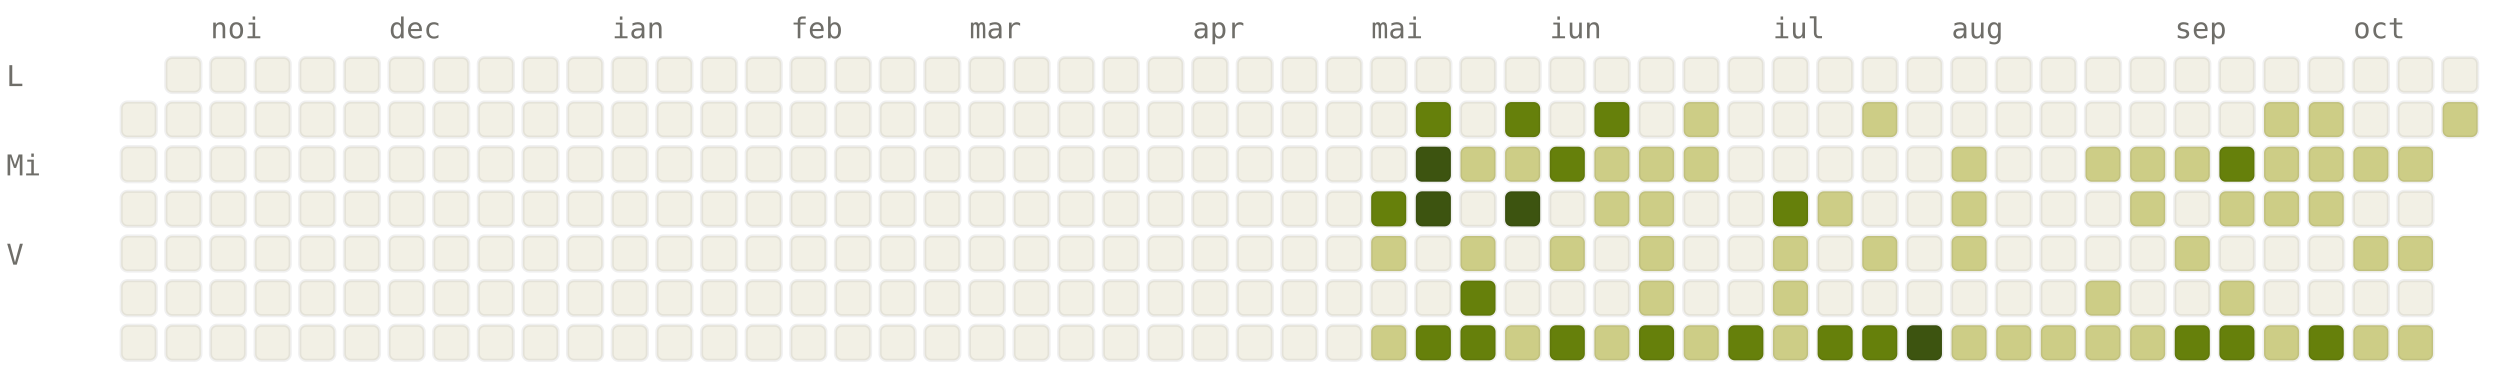
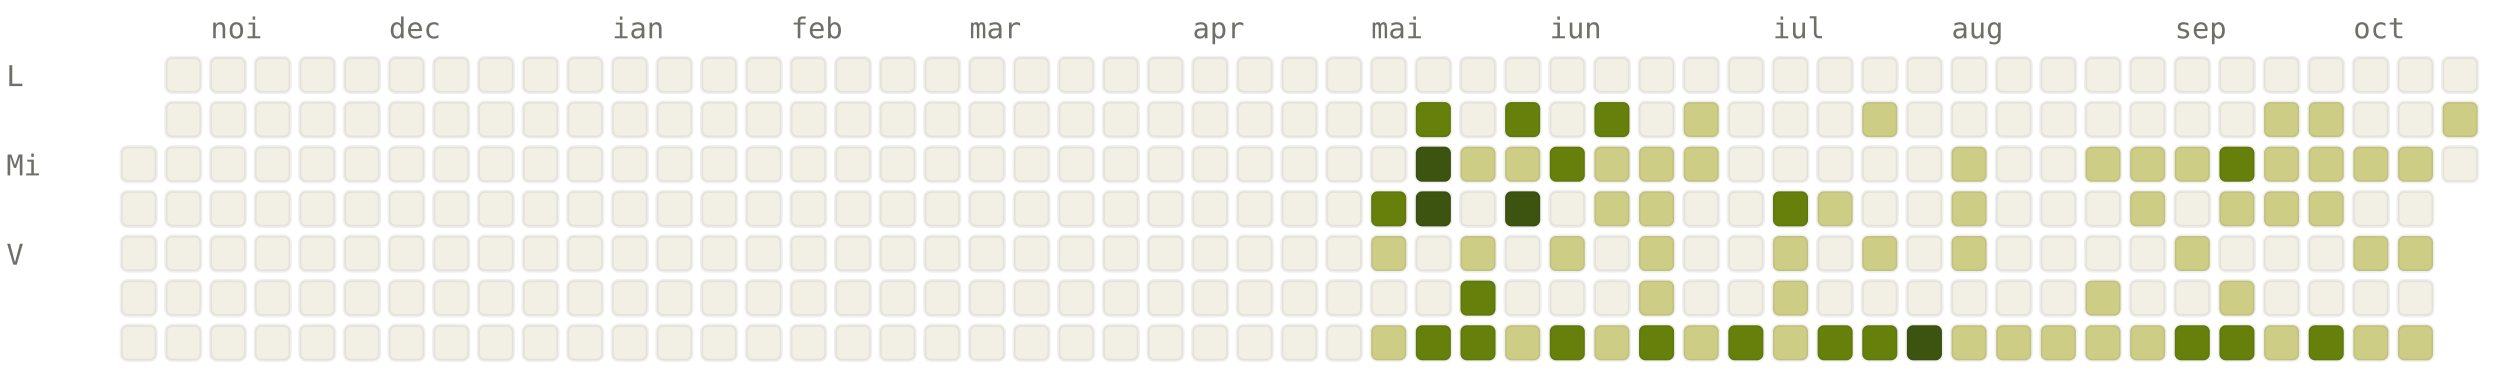
<svg xmlns="http://www.w3.org/2000/svg" viewBox="0 0 784 120" width="784" height="120" font-family="ui-monospace, SFMono-Regular, Menlo, monospace" font-size="9">
  <style>.l0{fill:#F2F0E5;stroke:rgba(0,0,0,0.06)}.l1{fill:#CDCD86;stroke:rgba(0,0,0,0.06)}.l2{fill:#A0AF54;stroke:rgba(0,0,0,0.06)}.l3{fill:#66800B;stroke:rgba(0,0,0,0.06)}.l4{fill:#3D5410;stroke:rgba(0,0,0,0.06)}.lbl{fill:#6F6E69}@media (prefers-color-scheme: dark){.l0{fill:#1C1B1A;stroke:rgba(255,255,255,0.04)}.l1{fill:#2A3D11;stroke:rgba(255,255,255,0.04)}.l2{fill:#4D6B0E;stroke:rgba(255,255,255,0.04)}.l3{fill:#879A39;stroke:rgba(255,255,255,0.04)}.l4{fill:#CDCD86;stroke:rgba(255,255,255,0.04)}.lbl{fill:#878580}}</style>
  <text x="66" y="12" class="lbl">noi</text>
  <text x="122" y="12" class="lbl">dec</text>
  <text x="192" y="12" class="lbl">ian</text>
  <text x="248" y="12" class="lbl">feb</text>
  <text x="304" y="12" class="lbl">mar</text>
  <text x="374" y="12" class="lbl">apr</text>
  <text x="430" y="12" class="lbl">mai</text>
  <text x="486" y="12" class="lbl">iun</text>
  <text x="556" y="12" class="lbl">iul</text>
  <text x="612" y="12" class="lbl">aug</text>
  <text x="682" y="12" class="lbl">sep</text>
  <text x="738" y="12" class="lbl">oct</text>
  <text x="2" y="27" class="lbl">L</text>
  <text x="2" y="55" class="lbl">Mi</text>
  <text x="2" y="83" class="lbl">V</text>
-   <rect x="38" y="32" width="11" height="11" rx="2" ry="2" class="l0" />
  <rect x="38" y="46" width="11" height="11" rx="2" ry="2" class="l0" />
  <rect x="38" y="60" width="11" height="11" rx="2" ry="2" class="l0" />
  <rect x="38" y="74" width="11" height="11" rx="2" ry="2" class="l0" />
  <rect x="38" y="88" width="11" height="11" rx="2" ry="2" class="l0" />
  <rect x="38" y="102" width="11" height="11" rx="2" ry="2" class="l0" />
  <rect x="52" y="18" width="11" height="11" rx="2" ry="2" class="l0" />
  <rect x="52" y="32" width="11" height="11" rx="2" ry="2" class="l0" />
  <rect x="52" y="46" width="11" height="11" rx="2" ry="2" class="l0" />
  <rect x="52" y="60" width="11" height="11" rx="2" ry="2" class="l0" />
  <rect x="52" y="74" width="11" height="11" rx="2" ry="2" class="l0" />
  <rect x="52" y="88" width="11" height="11" rx="2" ry="2" class="l0" />
  <rect x="52" y="102" width="11" height="11" rx="2" ry="2" class="l0" />
  <rect x="66" y="18" width="11" height="11" rx="2" ry="2" class="l0" />
  <rect x="66" y="32" width="11" height="11" rx="2" ry="2" class="l0" />
  <rect x="66" y="46" width="11" height="11" rx="2" ry="2" class="l0" />
  <rect x="66" y="60" width="11" height="11" rx="2" ry="2" class="l0" />
  <rect x="66" y="74" width="11" height="11" rx="2" ry="2" class="l0" />
  <rect x="66" y="88" width="11" height="11" rx="2" ry="2" class="l0" />
  <rect x="66" y="102" width="11" height="11" rx="2" ry="2" class="l0" />
  <rect x="80" y="18" width="11" height="11" rx="2" ry="2" class="l0" />
  <rect x="80" y="32" width="11" height="11" rx="2" ry="2" class="l0" />
  <rect x="80" y="46" width="11" height="11" rx="2" ry="2" class="l0" />
  <rect x="80" y="60" width="11" height="11" rx="2" ry="2" class="l0" />
  <rect x="80" y="74" width="11" height="11" rx="2" ry="2" class="l0" />
  <rect x="80" y="88" width="11" height="11" rx="2" ry="2" class="l0" />
  <rect x="80" y="102" width="11" height="11" rx="2" ry="2" class="l0" />
  <rect x="94" y="18" width="11" height="11" rx="2" ry="2" class="l0" />
  <rect x="94" y="32" width="11" height="11" rx="2" ry="2" class="l0" />
  <rect x="94" y="46" width="11" height="11" rx="2" ry="2" class="l0" />
  <rect x="94" y="60" width="11" height="11" rx="2" ry="2" class="l0" />
  <rect x="94" y="74" width="11" height="11" rx="2" ry="2" class="l0" />
  <rect x="94" y="88" width="11" height="11" rx="2" ry="2" class="l0" />
  <rect x="94" y="102" width="11" height="11" rx="2" ry="2" class="l0" />
  <rect x="108" y="18" width="11" height="11" rx="2" ry="2" class="l0" />
  <rect x="108" y="32" width="11" height="11" rx="2" ry="2" class="l0" />
  <rect x="108" y="46" width="11" height="11" rx="2" ry="2" class="l0" />
  <rect x="108" y="60" width="11" height="11" rx="2" ry="2" class="l0" />
  <rect x="108" y="74" width="11" height="11" rx="2" ry="2" class="l0" />
  <rect x="108" y="88" width="11" height="11" rx="2" ry="2" class="l0" />
  <rect x="108" y="102" width="11" height="11" rx="2" ry="2" class="l0" />
  <rect x="122" y="18" width="11" height="11" rx="2" ry="2" class="l0" />
  <rect x="122" y="32" width="11" height="11" rx="2" ry="2" class="l0" />
  <rect x="122" y="46" width="11" height="11" rx="2" ry="2" class="l0" />
  <rect x="122" y="60" width="11" height="11" rx="2" ry="2" class="l0" />
  <rect x="122" y="74" width="11" height="11" rx="2" ry="2" class="l0" />
  <rect x="122" y="88" width="11" height="11" rx="2" ry="2" class="l0" />
  <rect x="122" y="102" width="11" height="11" rx="2" ry="2" class="l0" />
  <rect x="136" y="18" width="11" height="11" rx="2" ry="2" class="l0" />
  <rect x="136" y="32" width="11" height="11" rx="2" ry="2" class="l0" />
  <rect x="136" y="46" width="11" height="11" rx="2" ry="2" class="l0" />
  <rect x="136" y="60" width="11" height="11" rx="2" ry="2" class="l0" />
  <rect x="136" y="74" width="11" height="11" rx="2" ry="2" class="l0" />
  <rect x="136" y="88" width="11" height="11" rx="2" ry="2" class="l0" />
  <rect x="136" y="102" width="11" height="11" rx="2" ry="2" class="l0" />
  <rect x="150" y="18" width="11" height="11" rx="2" ry="2" class="l0" />
  <rect x="150" y="32" width="11" height="11" rx="2" ry="2" class="l0" />
  <rect x="150" y="46" width="11" height="11" rx="2" ry="2" class="l0" />
  <rect x="150" y="60" width="11" height="11" rx="2" ry="2" class="l0" />
  <rect x="150" y="74" width="11" height="11" rx="2" ry="2" class="l0" />
  <rect x="150" y="88" width="11" height="11" rx="2" ry="2" class="l0" />
  <rect x="150" y="102" width="11" height="11" rx="2" ry="2" class="l0" />
  <rect x="164" y="18" width="11" height="11" rx="2" ry="2" class="l0" />
  <rect x="164" y="32" width="11" height="11" rx="2" ry="2" class="l0" />
  <rect x="164" y="46" width="11" height="11" rx="2" ry="2" class="l0" />
  <rect x="164" y="60" width="11" height="11" rx="2" ry="2" class="l0" />
  <rect x="164" y="74" width="11" height="11" rx="2" ry="2" class="l0" />
  <rect x="164" y="88" width="11" height="11" rx="2" ry="2" class="l0" />
  <rect x="164" y="102" width="11" height="11" rx="2" ry="2" class="l0" />
  <rect x="178" y="18" width="11" height="11" rx="2" ry="2" class="l0" />
  <rect x="178" y="32" width="11" height="11" rx="2" ry="2" class="l0" />
  <rect x="178" y="46" width="11" height="11" rx="2" ry="2" class="l0" />
  <rect x="178" y="60" width="11" height="11" rx="2" ry="2" class="l0" />
  <rect x="178" y="74" width="11" height="11" rx="2" ry="2" class="l0" />
  <rect x="178" y="88" width="11" height="11" rx="2" ry="2" class="l0" />
  <rect x="178" y="102" width="11" height="11" rx="2" ry="2" class="l0" />
  <rect x="192" y="18" width="11" height="11" rx="2" ry="2" class="l0" />
  <rect x="192" y="32" width="11" height="11" rx="2" ry="2" class="l0" />
  <rect x="192" y="46" width="11" height="11" rx="2" ry="2" class="l0" />
  <rect x="192" y="60" width="11" height="11" rx="2" ry="2" class="l0" />
  <rect x="192" y="74" width="11" height="11" rx="2" ry="2" class="l0" />
  <rect x="192" y="88" width="11" height="11" rx="2" ry="2" class="l0" />
  <rect x="192" y="102" width="11" height="11" rx="2" ry="2" class="l0" />
  <rect x="206" y="18" width="11" height="11" rx="2" ry="2" class="l0" />
  <rect x="206" y="32" width="11" height="11" rx="2" ry="2" class="l0" />
  <rect x="206" y="46" width="11" height="11" rx="2" ry="2" class="l0" />
  <rect x="206" y="60" width="11" height="11" rx="2" ry="2" class="l0" />
  <rect x="206" y="74" width="11" height="11" rx="2" ry="2" class="l0" />
  <rect x="206" y="88" width="11" height="11" rx="2" ry="2" class="l0" />
  <rect x="206" y="102" width="11" height="11" rx="2" ry="2" class="l0" />
  <rect x="220" y="18" width="11" height="11" rx="2" ry="2" class="l0" />
  <rect x="220" y="32" width="11" height="11" rx="2" ry="2" class="l0" />
  <rect x="220" y="46" width="11" height="11" rx="2" ry="2" class="l0" />
  <rect x="220" y="60" width="11" height="11" rx="2" ry="2" class="l0" />
  <rect x="220" y="74" width="11" height="11" rx="2" ry="2" class="l0" />
  <rect x="220" y="88" width="11" height="11" rx="2" ry="2" class="l0" />
  <rect x="220" y="102" width="11" height="11" rx="2" ry="2" class="l0" />
  <rect x="234" y="18" width="11" height="11" rx="2" ry="2" class="l0" />
  <rect x="234" y="32" width="11" height="11" rx="2" ry="2" class="l0" />
  <rect x="234" y="46" width="11" height="11" rx="2" ry="2" class="l0" />
  <rect x="234" y="60" width="11" height="11" rx="2" ry="2" class="l0" />
  <rect x="234" y="74" width="11" height="11" rx="2" ry="2" class="l0" />
  <rect x="234" y="88" width="11" height="11" rx="2" ry="2" class="l0" />
  <rect x="234" y="102" width="11" height="11" rx="2" ry="2" class="l0" />
  <rect x="248" y="18" width="11" height="11" rx="2" ry="2" class="l0" />
  <rect x="248" y="32" width="11" height="11" rx="2" ry="2" class="l0" />
  <rect x="248" y="46" width="11" height="11" rx="2" ry="2" class="l0" />
  <rect x="248" y="60" width="11" height="11" rx="2" ry="2" class="l0" />
  <rect x="248" y="74" width="11" height="11" rx="2" ry="2" class="l0" />
  <rect x="248" y="88" width="11" height="11" rx="2" ry="2" class="l0" />
  <rect x="248" y="102" width="11" height="11" rx="2" ry="2" class="l0" />
  <rect x="262" y="18" width="11" height="11" rx="2" ry="2" class="l0" />
  <rect x="262" y="32" width="11" height="11" rx="2" ry="2" class="l0" />
  <rect x="262" y="46" width="11" height="11" rx="2" ry="2" class="l0" />
  <rect x="262" y="60" width="11" height="11" rx="2" ry="2" class="l0" />
  <rect x="262" y="74" width="11" height="11" rx="2" ry="2" class="l0" />
  <rect x="262" y="88" width="11" height="11" rx="2" ry="2" class="l0" />
  <rect x="262" y="102" width="11" height="11" rx="2" ry="2" class="l0" />
  <rect x="276" y="18" width="11" height="11" rx="2" ry="2" class="l0" />
  <rect x="276" y="32" width="11" height="11" rx="2" ry="2" class="l0" />
  <rect x="276" y="46" width="11" height="11" rx="2" ry="2" class="l0" />
  <rect x="276" y="60" width="11" height="11" rx="2" ry="2" class="l0" />
  <rect x="276" y="74" width="11" height="11" rx="2" ry="2" class="l0" />
  <rect x="276" y="88" width="11" height="11" rx="2" ry="2" class="l0" />
  <rect x="276" y="102" width="11" height="11" rx="2" ry="2" class="l0" />
  <rect x="290" y="18" width="11" height="11" rx="2" ry="2" class="l0" />
  <rect x="290" y="32" width="11" height="11" rx="2" ry="2" class="l0" />
  <rect x="290" y="46" width="11" height="11" rx="2" ry="2" class="l0" />
  <rect x="290" y="60" width="11" height="11" rx="2" ry="2" class="l0" />
  <rect x="290" y="74" width="11" height="11" rx="2" ry="2" class="l0" />
  <rect x="290" y="88" width="11" height="11" rx="2" ry="2" class="l0" />
  <rect x="290" y="102" width="11" height="11" rx="2" ry="2" class="l0" />
  <rect x="304" y="18" width="11" height="11" rx="2" ry="2" class="l0" />
  <rect x="304" y="32" width="11" height="11" rx="2" ry="2" class="l0" />
  <rect x="304" y="46" width="11" height="11" rx="2" ry="2" class="l0" />
  <rect x="304" y="60" width="11" height="11" rx="2" ry="2" class="l0" />
  <rect x="304" y="74" width="11" height="11" rx="2" ry="2" class="l0" />
  <rect x="304" y="88" width="11" height="11" rx="2" ry="2" class="l0" />
  <rect x="304" y="102" width="11" height="11" rx="2" ry="2" class="l0" />
  <rect x="318" y="18" width="11" height="11" rx="2" ry="2" class="l0" />
  <rect x="318" y="32" width="11" height="11" rx="2" ry="2" class="l0" />
  <rect x="318" y="46" width="11" height="11" rx="2" ry="2" class="l0" />
  <rect x="318" y="60" width="11" height="11" rx="2" ry="2" class="l0" />
  <rect x="318" y="74" width="11" height="11" rx="2" ry="2" class="l0" />
  <rect x="318" y="88" width="11" height="11" rx="2" ry="2" class="l0" />
  <rect x="318" y="102" width="11" height="11" rx="2" ry="2" class="l0" />
  <rect x="332" y="18" width="11" height="11" rx="2" ry="2" class="l0" />
  <rect x="332" y="32" width="11" height="11" rx="2" ry="2" class="l0" />
  <rect x="332" y="46" width="11" height="11" rx="2" ry="2" class="l0" />
  <rect x="332" y="60" width="11" height="11" rx="2" ry="2" class="l0" />
  <rect x="332" y="74" width="11" height="11" rx="2" ry="2" class="l0" />
  <rect x="332" y="88" width="11" height="11" rx="2" ry="2" class="l0" />
  <rect x="332" y="102" width="11" height="11" rx="2" ry="2" class="l0" />
  <rect x="346" y="18" width="11" height="11" rx="2" ry="2" class="l0" />
  <rect x="346" y="32" width="11" height="11" rx="2" ry="2" class="l0" />
  <rect x="346" y="46" width="11" height="11" rx="2" ry="2" class="l0" />
  <rect x="346" y="60" width="11" height="11" rx="2" ry="2" class="l0" />
  <rect x="346" y="74" width="11" height="11" rx="2" ry="2" class="l0" />
  <rect x="346" y="88" width="11" height="11" rx="2" ry="2" class="l0" />
  <rect x="346" y="102" width="11" height="11" rx="2" ry="2" class="l0" />
  <rect x="360" y="18" width="11" height="11" rx="2" ry="2" class="l0" />
  <rect x="360" y="32" width="11" height="11" rx="2" ry="2" class="l0" />
  <rect x="360" y="46" width="11" height="11" rx="2" ry="2" class="l0" />
  <rect x="360" y="60" width="11" height="11" rx="2" ry="2" class="l0" />
  <rect x="360" y="74" width="11" height="11" rx="2" ry="2" class="l0" />
  <rect x="360" y="88" width="11" height="11" rx="2" ry="2" class="l0" />
  <rect x="360" y="102" width="11" height="11" rx="2" ry="2" class="l0" />
  <rect x="374" y="18" width="11" height="11" rx="2" ry="2" class="l0" />
  <rect x="374" y="32" width="11" height="11" rx="2" ry="2" class="l0" />
  <rect x="374" y="46" width="11" height="11" rx="2" ry="2" class="l0" />
  <rect x="374" y="60" width="11" height="11" rx="2" ry="2" class="l0" />
  <rect x="374" y="74" width="11" height="11" rx="2" ry="2" class="l0" />
  <rect x="374" y="88" width="11" height="11" rx="2" ry="2" class="l0" />
  <rect x="374" y="102" width="11" height="11" rx="2" ry="2" class="l0" />
  <rect x="388" y="18" width="11" height="11" rx="2" ry="2" class="l0" />
  <rect x="388" y="32" width="11" height="11" rx="2" ry="2" class="l0" />
  <rect x="388" y="46" width="11" height="11" rx="2" ry="2" class="l0" />
  <rect x="388" y="60" width="11" height="11" rx="2" ry="2" class="l0" />
  <rect x="388" y="74" width="11" height="11" rx="2" ry="2" class="l0" />
  <rect x="388" y="88" width="11" height="11" rx="2" ry="2" class="l0" />
  <rect x="388" y="102" width="11" height="11" rx="2" ry="2" class="l0" />
  <rect x="402" y="18" width="11" height="11" rx="2" ry="2" class="l0" />
  <rect x="402" y="32" width="11" height="11" rx="2" ry="2" class="l0" />
  <rect x="402" y="46" width="11" height="11" rx="2" ry="2" class="l0" />
  <rect x="402" y="60" width="11" height="11" rx="2" ry="2" class="l0" />
  <rect x="402" y="74" width="11" height="11" rx="2" ry="2" class="l0" />
  <rect x="402" y="88" width="11" height="11" rx="2" ry="2" class="l0" />
  <rect x="402" y="102" width="11" height="11" rx="2" ry="2" class="l0" />
  <rect x="416" y="18" width="11" height="11" rx="2" ry="2" class="l0" />
  <rect x="416" y="32" width="11" height="11" rx="2" ry="2" class="l0" />
  <rect x="416" y="46" width="11" height="11" rx="2" ry="2" class="l0" />
  <rect x="416" y="60" width="11" height="11" rx="2" ry="2" class="l0" />
  <rect x="416" y="74" width="11" height="11" rx="2" ry="2" class="l0" />
  <rect x="416" y="88" width="11" height="11" rx="2" ry="2" class="l0" />
  <rect x="416" y="102" width="11" height="11" rx="2" ry="2" class="l0" />
  <rect x="430" y="18" width="11" height="11" rx="2" ry="2" class="l0" />
  <rect x="430" y="32" width="11" height="11" rx="2" ry="2" class="l0" />
  <rect x="430" y="46" width="11" height="11" rx="2" ry="2" class="l0" />
  <rect x="430" y="60" width="11" height="11" rx="2" ry="2" class="l3" />
  <rect x="430" y="74" width="11" height="11" rx="2" ry="2" class="l1" />
  <rect x="430" y="88" width="11" height="11" rx="2" ry="2" class="l0" />
  <rect x="430" y="102" width="11" height="11" rx="2" ry="2" class="l1" />
  <rect x="444" y="18" width="11" height="11" rx="2" ry="2" class="l0" />
  <rect x="444" y="32" width="11" height="11" rx="2" ry="2" class="l3" />
  <rect x="444" y="46" width="11" height="11" rx="2" ry="2" class="l4" />
  <rect x="444" y="60" width="11" height="11" rx="2" ry="2" class="l4" />
  <rect x="444" y="74" width="11" height="11" rx="2" ry="2" class="l0" />
  <rect x="444" y="88" width="11" height="11" rx="2" ry="2" class="l0" />
  <rect x="444" y="102" width="11" height="11" rx="2" ry="2" class="l3" />
  <rect x="458" y="18" width="11" height="11" rx="2" ry="2" class="l0" />
  <rect x="458" y="32" width="11" height="11" rx="2" ry="2" class="l0" />
  <rect x="458" y="46" width="11" height="11" rx="2" ry="2" class="l1" />
  <rect x="458" y="60" width="11" height="11" rx="2" ry="2" class="l0" />
  <rect x="458" y="74" width="11" height="11" rx="2" ry="2" class="l1" />
  <rect x="458" y="88" width="11" height="11" rx="2" ry="2" class="l3" />
  <rect x="458" y="102" width="11" height="11" rx="2" ry="2" class="l3" />
  <rect x="472" y="18" width="11" height="11" rx="2" ry="2" class="l0" />
  <rect x="472" y="32" width="11" height="11" rx="2" ry="2" class="l3" />
  <rect x="472" y="46" width="11" height="11" rx="2" ry="2" class="l1" />
  <rect x="472" y="60" width="11" height="11" rx="2" ry="2" class="l4" />
  <rect x="472" y="74" width="11" height="11" rx="2" ry="2" class="l0" />
  <rect x="472" y="88" width="11" height="11" rx="2" ry="2" class="l0" />
  <rect x="472" y="102" width="11" height="11" rx="2" ry="2" class="l1" />
  <rect x="486" y="18" width="11" height="11" rx="2" ry="2" class="l0" />
  <rect x="486" y="32" width="11" height="11" rx="2" ry="2" class="l0" />
  <rect x="486" y="46" width="11" height="11" rx="2" ry="2" class="l3" />
  <rect x="486" y="60" width="11" height="11" rx="2" ry="2" class="l0" />
  <rect x="486" y="74" width="11" height="11" rx="2" ry="2" class="l1" />
  <rect x="486" y="88" width="11" height="11" rx="2" ry="2" class="l0" />
  <rect x="486" y="102" width="11" height="11" rx="2" ry="2" class="l3" />
  <rect x="500" y="18" width="11" height="11" rx="2" ry="2" class="l0" />
  <rect x="500" y="32" width="11" height="11" rx="2" ry="2" class="l3" />
  <rect x="500" y="46" width="11" height="11" rx="2" ry="2" class="l1" />
  <rect x="500" y="60" width="11" height="11" rx="2" ry="2" class="l1" />
  <rect x="500" y="74" width="11" height="11" rx="2" ry="2" class="l0" />
  <rect x="500" y="88" width="11" height="11" rx="2" ry="2" class="l0" />
  <rect x="500" y="102" width="11" height="11" rx="2" ry="2" class="l1" />
  <rect x="514" y="18" width="11" height="11" rx="2" ry="2" class="l0" />
  <rect x="514" y="32" width="11" height="11" rx="2" ry="2" class="l0" />
  <rect x="514" y="46" width="11" height="11" rx="2" ry="2" class="l1" />
  <rect x="514" y="60" width="11" height="11" rx="2" ry="2" class="l1" />
  <rect x="514" y="74" width="11" height="11" rx="2" ry="2" class="l1" />
  <rect x="514" y="88" width="11" height="11" rx="2" ry="2" class="l1" />
  <rect x="514" y="102" width="11" height="11" rx="2" ry="2" class="l3" />
  <rect x="528" y="18" width="11" height="11" rx="2" ry="2" class="l0" />
  <rect x="528" y="32" width="11" height="11" rx="2" ry="2" class="l1" />
  <rect x="528" y="46" width="11" height="11" rx="2" ry="2" class="l1" />
  <rect x="528" y="60" width="11" height="11" rx="2" ry="2" class="l0" />
  <rect x="528" y="74" width="11" height="11" rx="2" ry="2" class="l0" />
  <rect x="528" y="88" width="11" height="11" rx="2" ry="2" class="l0" />
  <rect x="528" y="102" width="11" height="11" rx="2" ry="2" class="l1" />
  <rect x="542" y="18" width="11" height="11" rx="2" ry="2" class="l0" />
  <rect x="542" y="32" width="11" height="11" rx="2" ry="2" class="l0" />
  <rect x="542" y="46" width="11" height="11" rx="2" ry="2" class="l0" />
  <rect x="542" y="60" width="11" height="11" rx="2" ry="2" class="l0" />
  <rect x="542" y="74" width="11" height="11" rx="2" ry="2" class="l0" />
  <rect x="542" y="88" width="11" height="11" rx="2" ry="2" class="l0" />
  <rect x="542" y="102" width="11" height="11" rx="2" ry="2" class="l3" />
  <rect x="556" y="18" width="11" height="11" rx="2" ry="2" class="l0" />
  <rect x="556" y="32" width="11" height="11" rx="2" ry="2" class="l0" />
  <rect x="556" y="46" width="11" height="11" rx="2" ry="2" class="l0" />
  <rect x="556" y="60" width="11" height="11" rx="2" ry="2" class="l3" />
  <rect x="556" y="74" width="11" height="11" rx="2" ry="2" class="l1" />
  <rect x="556" y="88" width="11" height="11" rx="2" ry="2" class="l1" />
  <rect x="556" y="102" width="11" height="11" rx="2" ry="2" class="l1" />
  <rect x="570" y="18" width="11" height="11" rx="2" ry="2" class="l0" />
  <rect x="570" y="32" width="11" height="11" rx="2" ry="2" class="l0" />
  <rect x="570" y="46" width="11" height="11" rx="2" ry="2" class="l0" />
  <rect x="570" y="60" width="11" height="11" rx="2" ry="2" class="l1" />
  <rect x="570" y="74" width="11" height="11" rx="2" ry="2" class="l0" />
  <rect x="570" y="88" width="11" height="11" rx="2" ry="2" class="l0" />
  <rect x="570" y="102" width="11" height="11" rx="2" ry="2" class="l3" />
  <rect x="584" y="18" width="11" height="11" rx="2" ry="2" class="l0" />
  <rect x="584" y="32" width="11" height="11" rx="2" ry="2" class="l1" />
  <rect x="584" y="46" width="11" height="11" rx="2" ry="2" class="l0" />
  <rect x="584" y="60" width="11" height="11" rx="2" ry="2" class="l0" />
  <rect x="584" y="74" width="11" height="11" rx="2" ry="2" class="l1" />
  <rect x="584" y="88" width="11" height="11" rx="2" ry="2" class="l0" />
  <rect x="584" y="102" width="11" height="11" rx="2" ry="2" class="l3" />
  <rect x="598" y="18" width="11" height="11" rx="2" ry="2" class="l0" />
  <rect x="598" y="32" width="11" height="11" rx="2" ry="2" class="l0" />
  <rect x="598" y="46" width="11" height="11" rx="2" ry="2" class="l0" />
  <rect x="598" y="60" width="11" height="11" rx="2" ry="2" class="l0" />
  <rect x="598" y="74" width="11" height="11" rx="2" ry="2" class="l0" />
  <rect x="598" y="88" width="11" height="11" rx="2" ry="2" class="l0" />
  <rect x="598" y="102" width="11" height="11" rx="2" ry="2" class="l4" />
  <rect x="612" y="18" width="11" height="11" rx="2" ry="2" class="l0" />
  <rect x="612" y="32" width="11" height="11" rx="2" ry="2" class="l0" />
  <rect x="612" y="46" width="11" height="11" rx="2" ry="2" class="l1" />
  <rect x="612" y="60" width="11" height="11" rx="2" ry="2" class="l1" />
  <rect x="612" y="74" width="11" height="11" rx="2" ry="2" class="l1" />
  <rect x="612" y="88" width="11" height="11" rx="2" ry="2" class="l0" />
  <rect x="612" y="102" width="11" height="11" rx="2" ry="2" class="l1" />
  <rect x="626" y="18" width="11" height="11" rx="2" ry="2" class="l0" />
  <rect x="626" y="32" width="11" height="11" rx="2" ry="2" class="l0" />
  <rect x="626" y="46" width="11" height="11" rx="2" ry="2" class="l0" />
  <rect x="626" y="60" width="11" height="11" rx="2" ry="2" class="l0" />
  <rect x="626" y="74" width="11" height="11" rx="2" ry="2" class="l0" />
  <rect x="626" y="88" width="11" height="11" rx="2" ry="2" class="l0" />
  <rect x="626" y="102" width="11" height="11" rx="2" ry="2" class="l1" />
  <rect x="640" y="18" width="11" height="11" rx="2" ry="2" class="l0" />
  <rect x="640" y="32" width="11" height="11" rx="2" ry="2" class="l0" />
  <rect x="640" y="46" width="11" height="11" rx="2" ry="2" class="l0" />
  <rect x="640" y="60" width="11" height="11" rx="2" ry="2" class="l0" />
  <rect x="640" y="74" width="11" height="11" rx="2" ry="2" class="l0" />
  <rect x="640" y="88" width="11" height="11" rx="2" ry="2" class="l0" />
  <rect x="640" y="102" width="11" height="11" rx="2" ry="2" class="l1" />
  <rect x="654" y="18" width="11" height="11" rx="2" ry="2" class="l0" />
  <rect x="654" y="32" width="11" height="11" rx="2" ry="2" class="l0" />
  <rect x="654" y="46" width="11" height="11" rx="2" ry="2" class="l1" />
  <rect x="654" y="60" width="11" height="11" rx="2" ry="2" class="l0" />
  <rect x="654" y="74" width="11" height="11" rx="2" ry="2" class="l0" />
  <rect x="654" y="88" width="11" height="11" rx="2" ry="2" class="l1" />
  <rect x="654" y="102" width="11" height="11" rx="2" ry="2" class="l1" />
  <rect x="668" y="18" width="11" height="11" rx="2" ry="2" class="l0" />
  <rect x="668" y="32" width="11" height="11" rx="2" ry="2" class="l0" />
  <rect x="668" y="46" width="11" height="11" rx="2" ry="2" class="l1" />
  <rect x="668" y="60" width="11" height="11" rx="2" ry="2" class="l1" />
  <rect x="668" y="74" width="11" height="11" rx="2" ry="2" class="l0" />
  <rect x="668" y="88" width="11" height="11" rx="2" ry="2" class="l0" />
  <rect x="668" y="102" width="11" height="11" rx="2" ry="2" class="l1" />
  <rect x="682" y="18" width="11" height="11" rx="2" ry="2" class="l0" />
  <rect x="682" y="32" width="11" height="11" rx="2" ry="2" class="l0" />
  <rect x="682" y="46" width="11" height="11" rx="2" ry="2" class="l1" />
  <rect x="682" y="60" width="11" height="11" rx="2" ry="2" class="l0" />
  <rect x="682" y="74" width="11" height="11" rx="2" ry="2" class="l1" />
  <rect x="682" y="88" width="11" height="11" rx="2" ry="2" class="l0" />
  <rect x="682" y="102" width="11" height="11" rx="2" ry="2" class="l3" />
  <rect x="696" y="18" width="11" height="11" rx="2" ry="2" class="l0" />
  <rect x="696" y="32" width="11" height="11" rx="2" ry="2" class="l0" />
  <rect x="696" y="46" width="11" height="11" rx="2" ry="2" class="l3" />
  <rect x="696" y="60" width="11" height="11" rx="2" ry="2" class="l1" />
  <rect x="696" y="74" width="11" height="11" rx="2" ry="2" class="l0" />
  <rect x="696" y="88" width="11" height="11" rx="2" ry="2" class="l1" />
  <rect x="696" y="102" width="11" height="11" rx="2" ry="2" class="l3" />
  <rect x="710" y="18" width="11" height="11" rx="2" ry="2" class="l0" />
  <rect x="710" y="32" width="11" height="11" rx="2" ry="2" class="l1" />
  <rect x="710" y="46" width="11" height="11" rx="2" ry="2" class="l1" />
  <rect x="710" y="60" width="11" height="11" rx="2" ry="2" class="l1" />
  <rect x="710" y="74" width="11" height="11" rx="2" ry="2" class="l0" />
  <rect x="710" y="88" width="11" height="11" rx="2" ry="2" class="l0" />
  <rect x="710" y="102" width="11" height="11" rx="2" ry="2" class="l1" />
  <rect x="724" y="18" width="11" height="11" rx="2" ry="2" class="l0" />
  <rect x="724" y="32" width="11" height="11" rx="2" ry="2" class="l1" />
  <rect x="724" y="46" width="11" height="11" rx="2" ry="2" class="l1" />
  <rect x="724" y="60" width="11" height="11" rx="2" ry="2" class="l1" />
  <rect x="724" y="74" width="11" height="11" rx="2" ry="2" class="l0" />
  <rect x="724" y="88" width="11" height="11" rx="2" ry="2" class="l0" />
  <rect x="724" y="102" width="11" height="11" rx="2" ry="2" class="l3" />
  <rect x="738" y="18" width="11" height="11" rx="2" ry="2" class="l0" />
  <rect x="738" y="32" width="11" height="11" rx="2" ry="2" class="l0" />
  <rect x="738" y="46" width="11" height="11" rx="2" ry="2" class="l1" />
  <rect x="738" y="60" width="11" height="11" rx="2" ry="2" class="l0" />
  <rect x="738" y="74" width="11" height="11" rx="2" ry="2" class="l1" />
  <rect x="738" y="88" width="11" height="11" rx="2" ry="2" class="l0" />
  <rect x="738" y="102" width="11" height="11" rx="2" ry="2" class="l1" />
  <rect x="752" y="18" width="11" height="11" rx="2" ry="2" class="l0" />
  <rect x="752" y="32" width="11" height="11" rx="2" ry="2" class="l0" />
  <rect x="752" y="46" width="11" height="11" rx="2" ry="2" class="l1" />
  <rect x="752" y="60" width="11" height="11" rx="2" ry="2" class="l0" />
  <rect x="752" y="74" width="11" height="11" rx="2" ry="2" class="l1" />
  <rect x="752" y="88" width="11" height="11" rx="2" ry="2" class="l0" />
  <rect x="752" y="102" width="11" height="11" rx="2" ry="2" class="l1" />
  <rect x="766" y="18" width="11" height="11" rx="2" ry="2" class="l0" />
  <rect x="766" y="32" width="11" height="11" rx="2" ry="2" class="l1" />
+   <rect x="766" y="46" width="11" height="11" rx="2" ry="2" class="l0" />
</svg>
